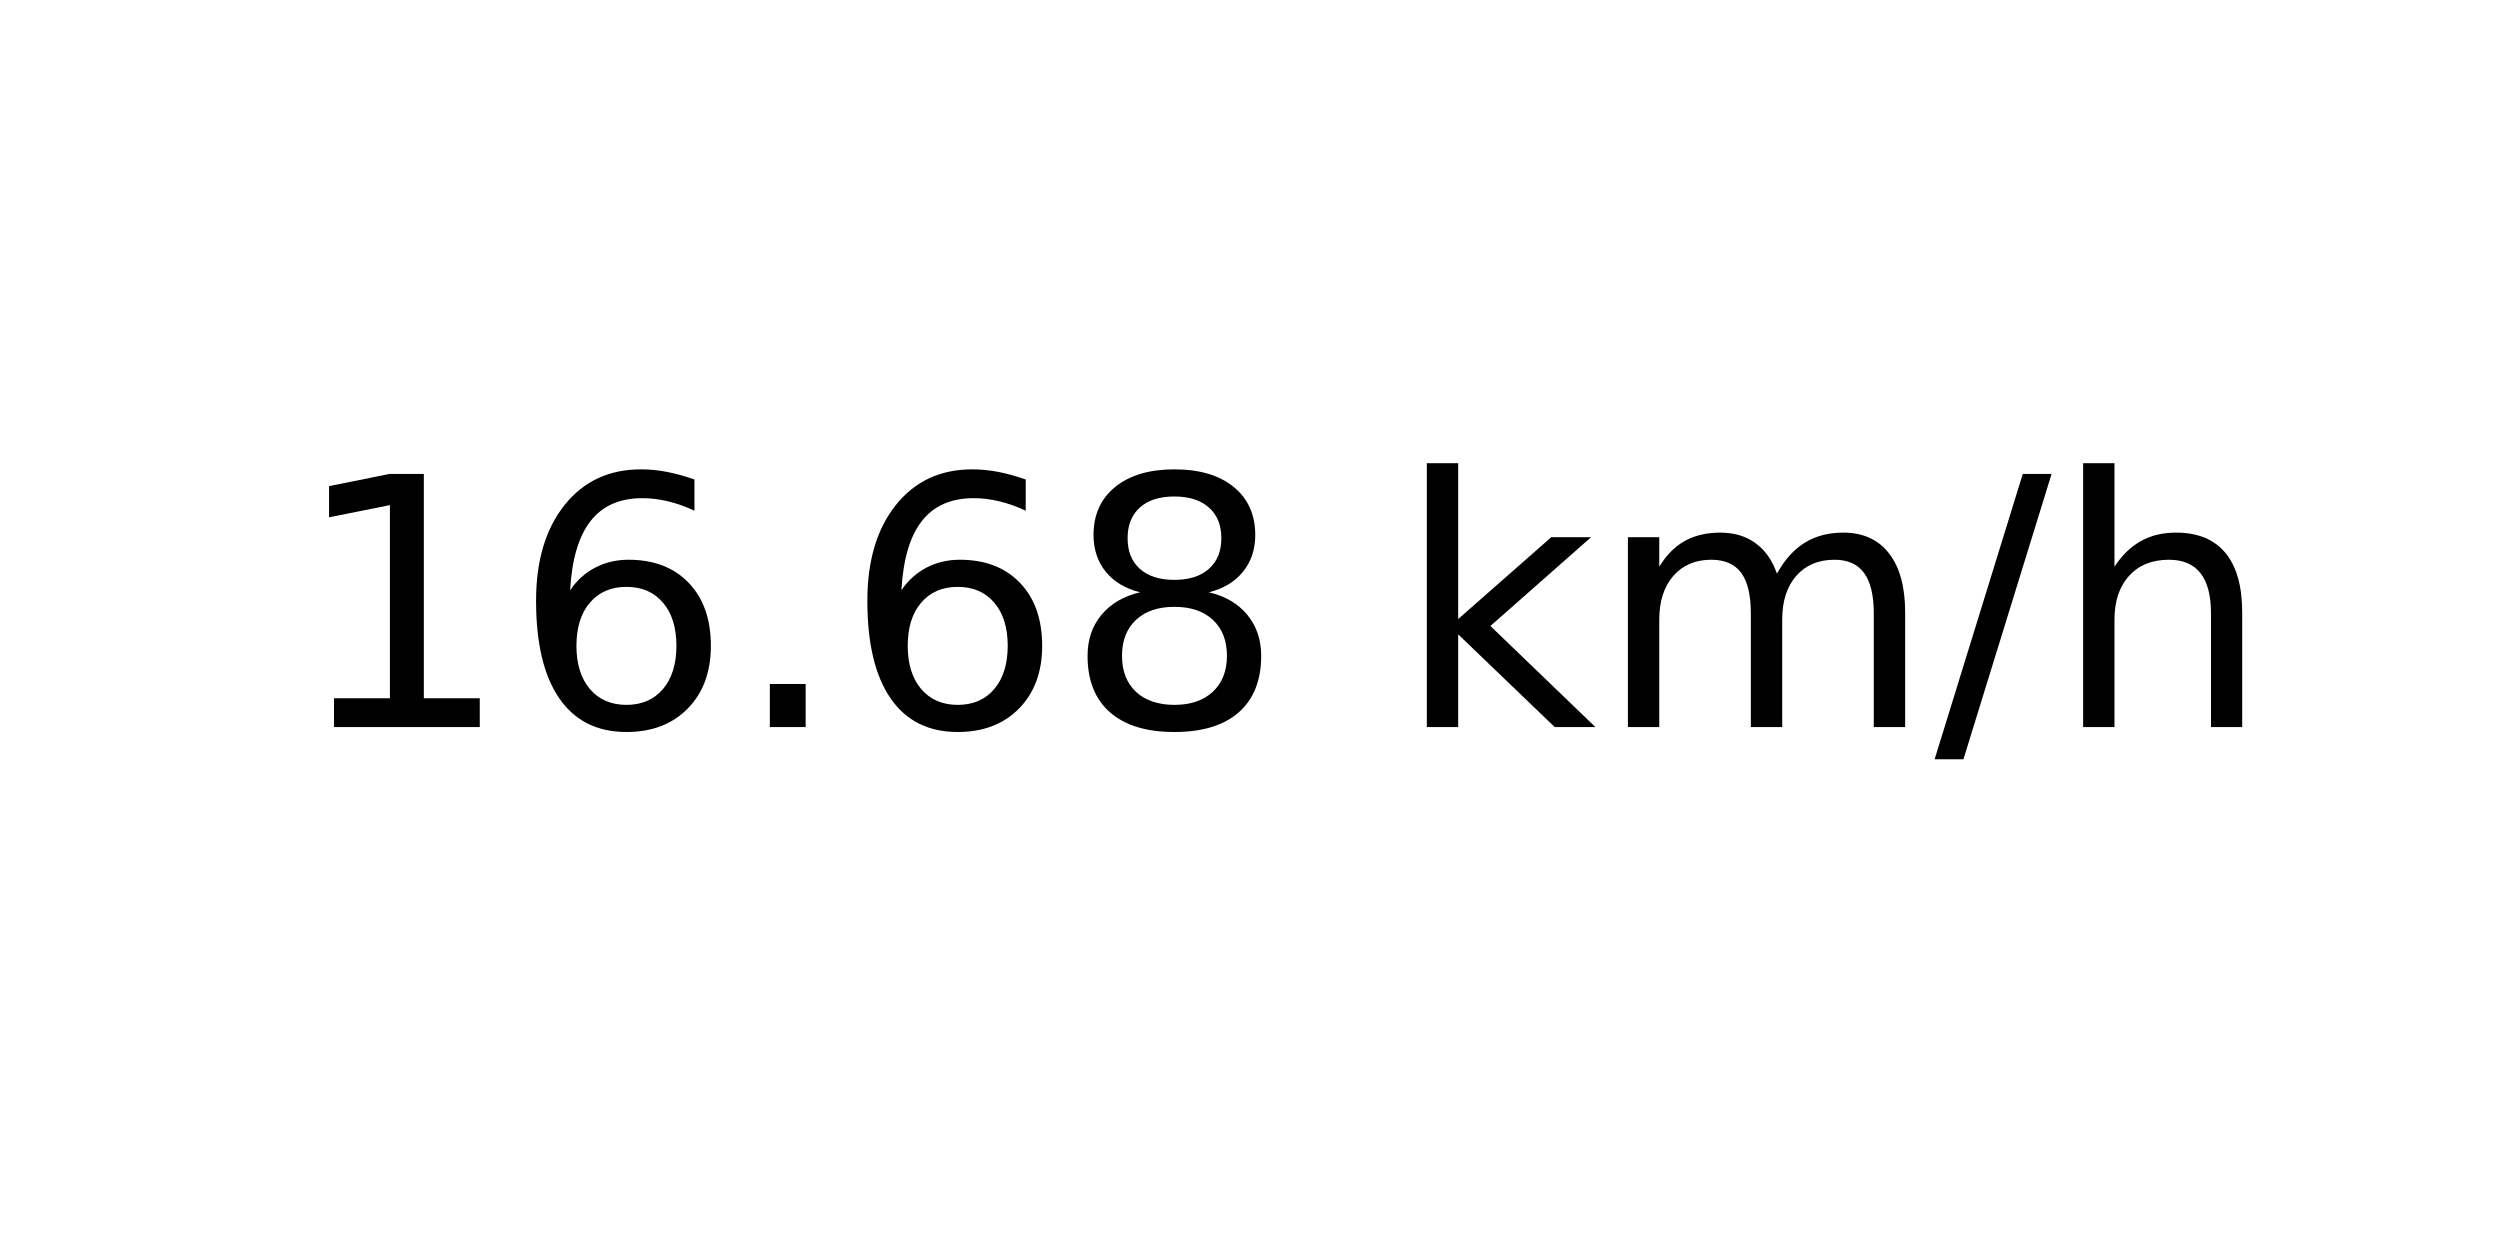
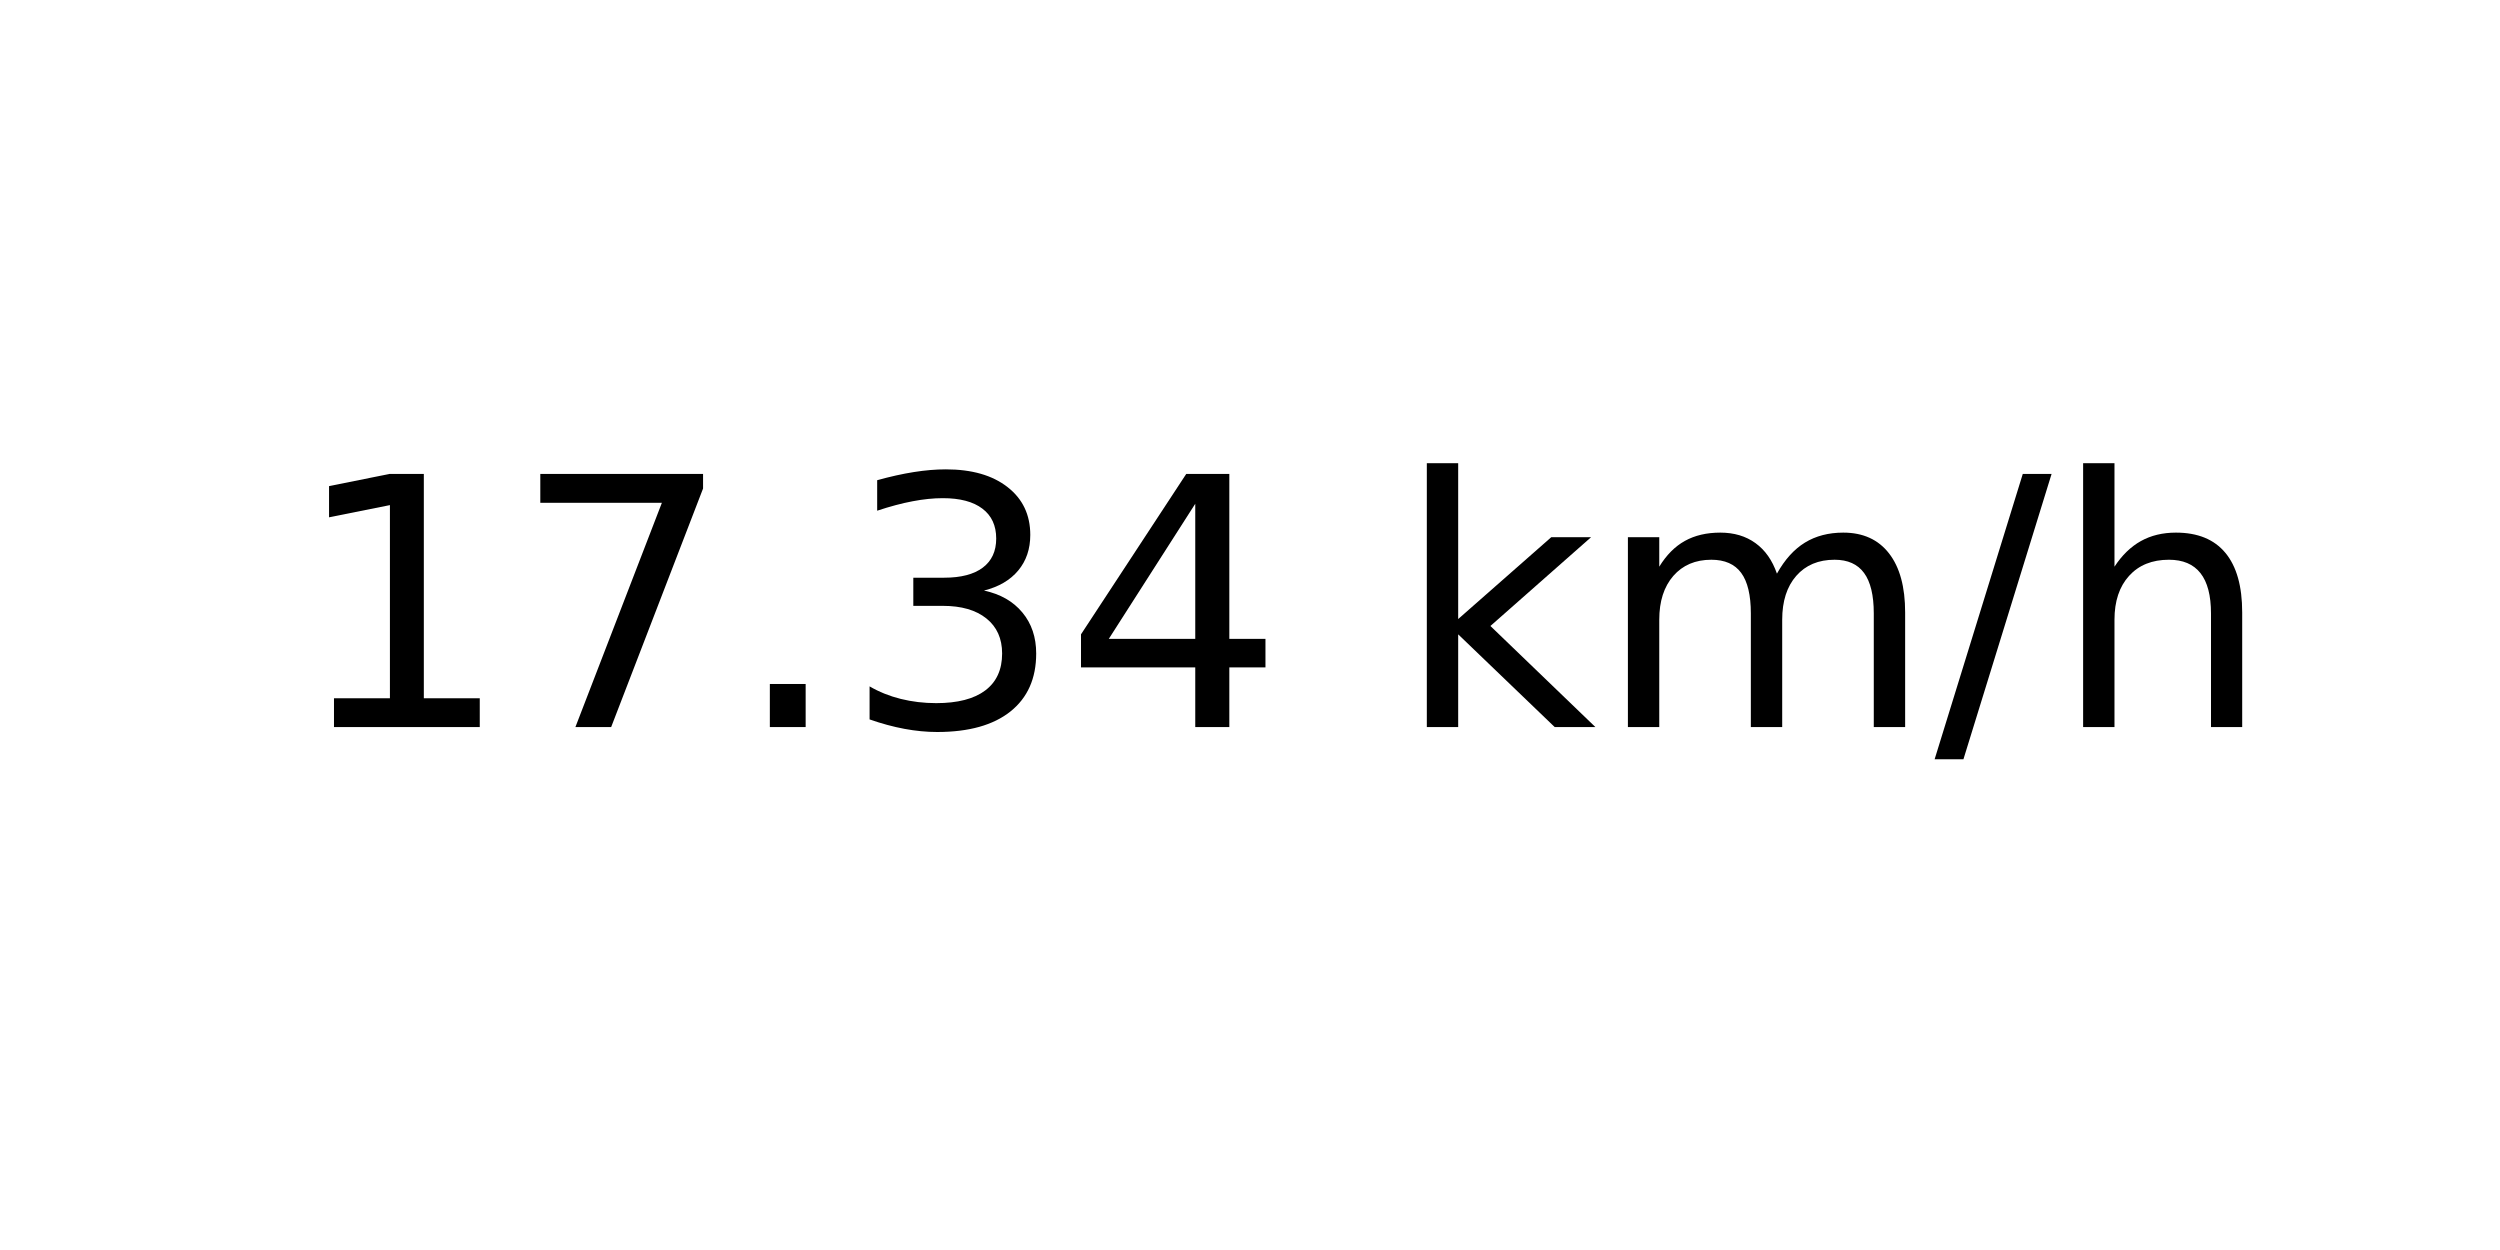
<svg xmlns="http://www.w3.org/2000/svg" xmlns:xlink="http://www.w3.org/1999/xlink" width="72pt" height="36pt" viewBox="0 0 72 36" version="1.1">
  <defs>
    <style type="text/css">*{stroke-linejoin: round; stroke-linecap: butt}</style>
  </defs>
  <g id="figure_1">
    <g id="axes_1">
      <g id="text_1">
        <g transform="translate(8.378125 20.93937) scale(0.1 -0.1)">
          <defs>
            <path id="DejaVuSans-31" d="M 794 531  L 1825 531  L 1825 4091  L 703 3866  L 703 4441  L 1819 4666  L 2450 4666  L 2450 531  L 3481 531  L 3481 0  L 794 0  L 794 531  z " transform="scale(0.015625)" />
-             <path id="DejaVuSans-36" d="M 2113 2584  Q 1688 2584 1439 2293  Q 1191 2003 1191 1497  Q 1191 994 1439 701  Q 1688 409 2113 409  Q 2538 409 2786 701  Q 3034 994 3034 1497  Q 3034 2003 2786 2293  Q 2538 2584 2113 2584  z M 3366 4563  L 3366 3988  Q 3128 4100 2886 4159  Q 2644 4219 2406 4219  Q 1781 4219 1451 3797  Q 1122 3375 1075 2522  Q 1259 2794 1537 2939  Q 1816 3084 2150 3084  Q 2853 3084 3261 2657  Q 3669 2231 3669 1497  Q 3669 778 3244 343  Q 2819 -91 2113 -91  Q 1303 -91 875 529  Q 447 1150 447 2328  Q 447 3434 972 4092  Q 1497 4750 2381 4750  Q 2619 4750 2861 4703  Q 3103 4656 3366 4563  z " transform="scale(0.015625)" />
+             <path id="DejaVuSans-37" d="M 525 4666  L 3525 4666  L 3525 4397  L 1831 0  L 1172 0  L 2766 4134  L 525 4134  L 525 4666  z " transform="scale(0.015625)" />
            <path id="DejaVuSans-2e" d="M 684 794  L 1344 794  L 1344 0  L 684 0  L 684 794  z " transform="scale(0.015625)" />
-             <path id="DejaVuSans-38" d="M 2034 2216  Q 1584 2216 1326 1975  Q 1069 1734 1069 1313  Q 1069 891 1326 650  Q 1584 409 2034 409  Q 2484 409 2743 651  Q 3003 894 3003 1313  Q 3003 1734 2745 1975  Q 2488 2216 2034 2216  z M 1403 2484  Q 997 2584 770 2862  Q 544 3141 544 3541  Q 544 4100 942 4425  Q 1341 4750 2034 4750  Q 2731 4750 3128 4425  Q 3525 4100 3525 3541  Q 3525 3141 3298 2862  Q 3072 2584 2669 2484  Q 3125 2378 3379 2068  Q 3634 1759 3634 1313  Q 3634 634 3220 271  Q 2806 -91 2034 -91  Q 1263 -91 848 271  Q 434 634 434 1313  Q 434 1759 690 2068  Q 947 2378 1403 2484  z M 1172 3481  Q 1172 3119 1398 2916  Q 1625 2713 2034 2713  Q 2441 2713 2670 2916  Q 2900 3119 2900 3481  Q 2900 3844 2670 4047  Q 2441 4250 2034 4250  Q 1625 4250 1398 4047  Q 1172 3844 1172 3481  z " transform="scale(0.015625)" />
+             <path id="DejaVuSans-33" d="M 2597 2516  Q 3050 2419 3304 2112  Q 3559 1806 3559 1356  Q 3559 666 3084 287  Q 2609 -91 1734 -91  Q 1441 -91 1130 -33  Q 819 25 488 141  L 488 750  Q 750 597 1062 519  Q 1375 441 1716 441  Q 2309 441 2620 675  Q 2931 909 2931 1356  Q 2931 1769 2642 2001  Q 2353 2234 1838 2234  L 1294 2234  L 1294 2753  L 1863 2753  Q 2328 2753 2575 2939  Q 2822 3125 2822 3475  Q 2822 3834 2567 4026  Q 2313 4219 1838 4219  Q 1578 4219 1281 4162  Q 984 4106 628 3988  L 628 4550  Q 988 4650 1302 4700  Q 1616 4750 1894 4750  Q 2613 4750 3031 4423  Q 3450 4097 3450 3541  Q 3450 3153 3228 2886  Q 3006 2619 2597 2516  z " transform="scale(0.015625)" />
+             <path id="DejaVuSans-34" d="M 2419 4116  L 825 1625  L 2419 1625  L 2419 4116  z M 2253 4666  L 3047 4666  L 3047 1625  L 3713 1625  L 3713 1100  L 3047 1100  L 3047 0  L 2419 0  L 2419 1100  L 313 1100  L 313 1709  L 2253 4666  z " transform="scale(0.015625)" />
            <path id="DejaVuSans-20" transform="scale(0.015625)" />
            <path id="DejaVuSans-6b" d="M 581 4863  L 1159 4863  L 1159 1991  L 2875 3500  L 3609 3500  L 1753 1863  L 3688 0  L 2938 0  L 1159 1709  L 1159 0  L 581 0  L 581 4863  z " transform="scale(0.015625)" />
            <path id="DejaVuSans-6d" d="M 3328 2828  Q 3544 3216 3844 3400  Q 4144 3584 4550 3584  Q 5097 3584 5394 3201  Q 5691 2819 5691 2113  L 5691 0  L 5113 0  L 5113 2094  Q 5113 2597 4934 2840  Q 4756 3084 4391 3084  Q 3944 3084 3684 2787  Q 3425 2491 3425 1978  L 3425 0  L 2847 0  L 2847 2094  Q 2847 2600 2669 2842  Q 2491 3084 2119 3084  Q 1678 3084 1418 2786  Q 1159 2488 1159 1978  L 1159 0  L 581 0  L 581 3500  L 1159 3500  L 1159 2956  Q 1356 3278 1631 3431  Q 1906 3584 2284 3584  Q 2666 3584 2933 3390  Q 3200 3197 3328 2828  z " transform="scale(0.015625)" />
            <path id="DejaVuSans-2f" d="M 1625 4666  L 2156 4666  L 531 -594  L 0 -594  L 1625 4666  z " transform="scale(0.015625)" />
            <path id="DejaVuSans-68" d="M 3513 2113  L 3513 0  L 2938 0  L 2938 2094  Q 2938 2591 2744 2837  Q 2550 3084 2163 3084  Q 1697 3084 1428 2787  Q 1159 2491 1159 1978  L 1159 0  L 581 0  L 581 4863  L 1159 4863  L 1159 2956  Q 1366 3272 1645 3428  Q 1925 3584 2291 3584  Q 2894 3584 3203 3211  Q 3513 2838 3513 2113  z " transform="scale(0.015625)" />
          </defs>
          <use xlink:href="#DejaVuSans-31" />
-           <use xlink:href="#DejaVuSans-36" x="63.623" />
+           <use xlink:href="#DejaVuSans-37" x="63.623" />
          <use xlink:href="#DejaVuSans-2e" x="127.246" />
-           <use xlink:href="#DejaVuSans-36" x="159.033" />
-           <use xlink:href="#DejaVuSans-38" x="222.656" />
+           <use xlink:href="#DejaVuSans-33" x="159.033" />
+           <use xlink:href="#DejaVuSans-34" x="222.656" />
          <use xlink:href="#DejaVuSans-20" x="286.279" />
          <use xlink:href="#DejaVuSans-6b" x="318.066" />
          <use xlink:href="#DejaVuSans-6d" x="375.977" />
          <use xlink:href="#DejaVuSans-2f" x="473.389" />
          <use xlink:href="#DejaVuSans-68" x="507.08" />
        </g>
      </g>
    </g>
  </g>
</svg>
